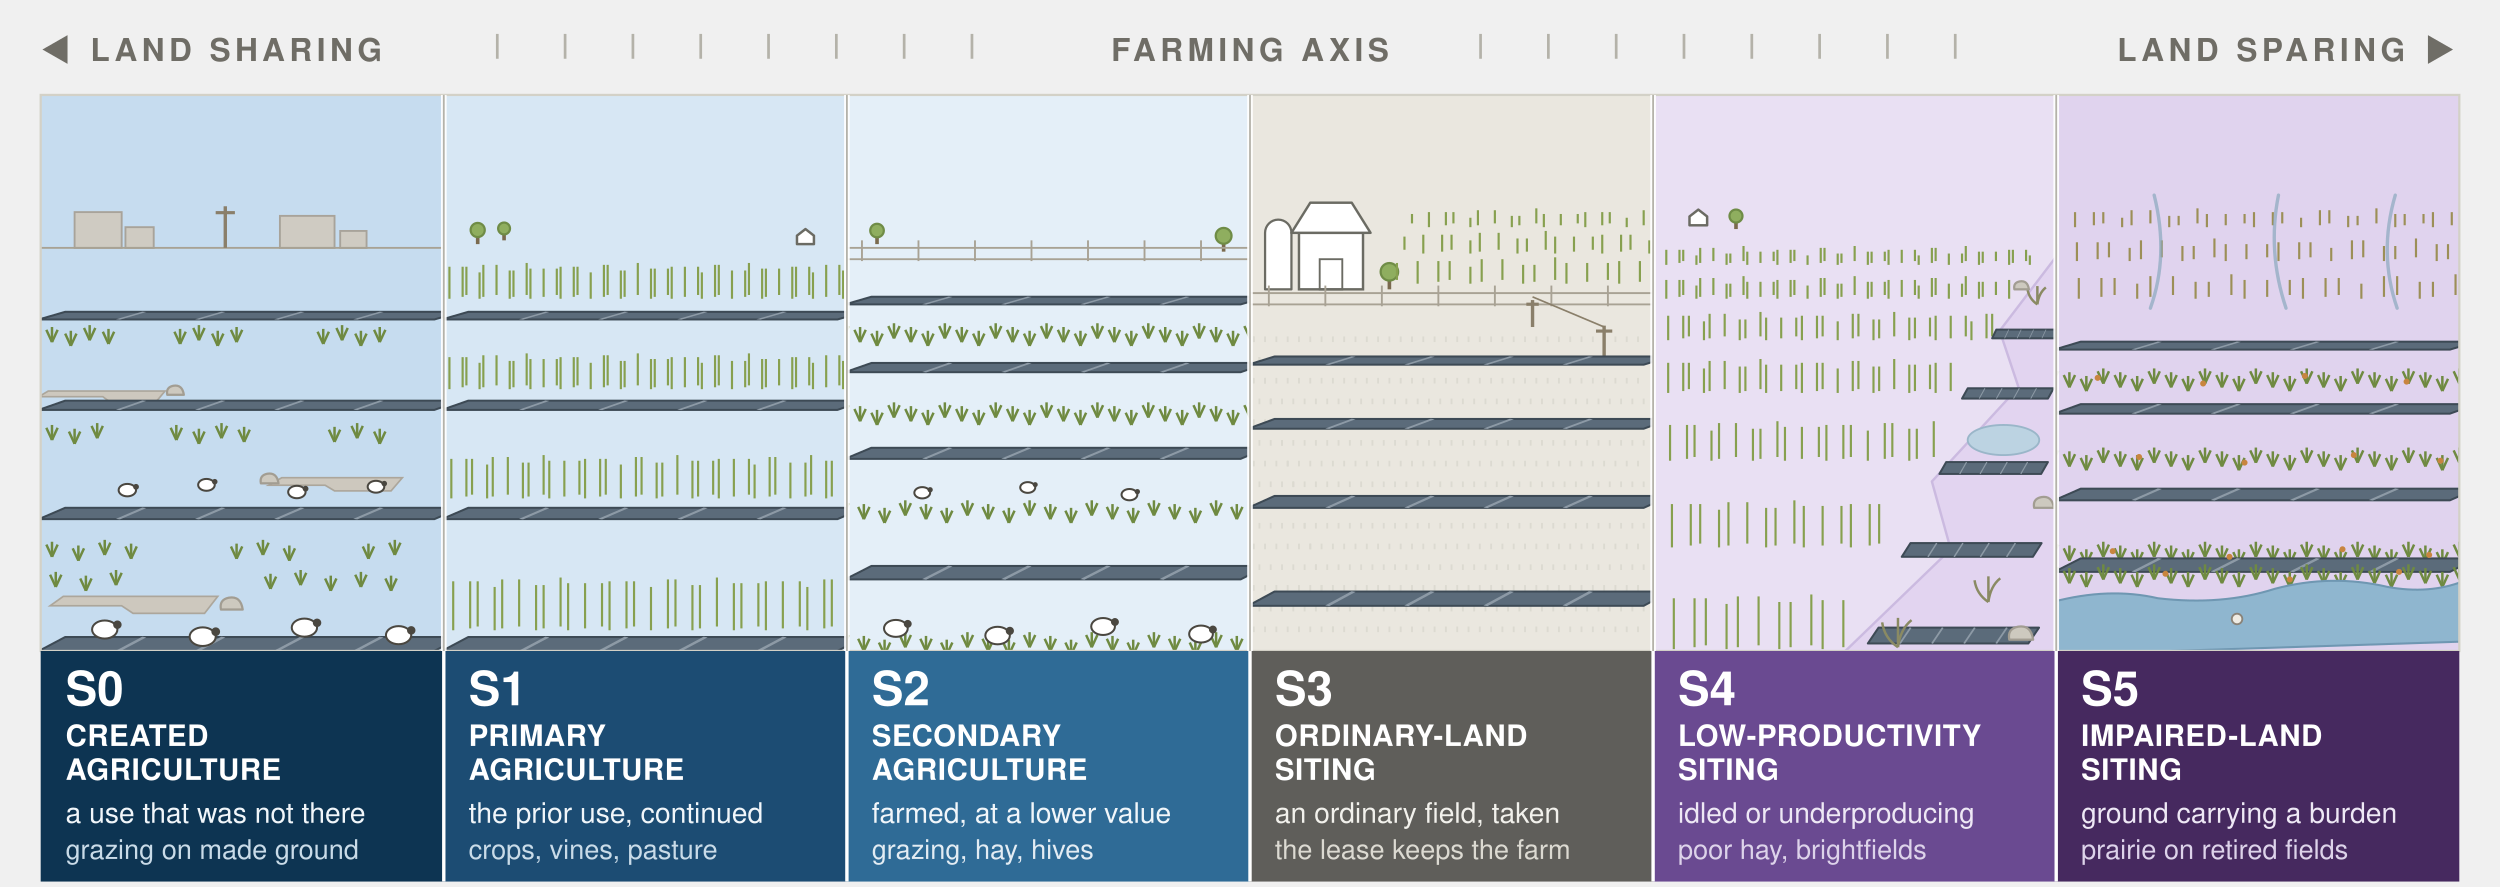
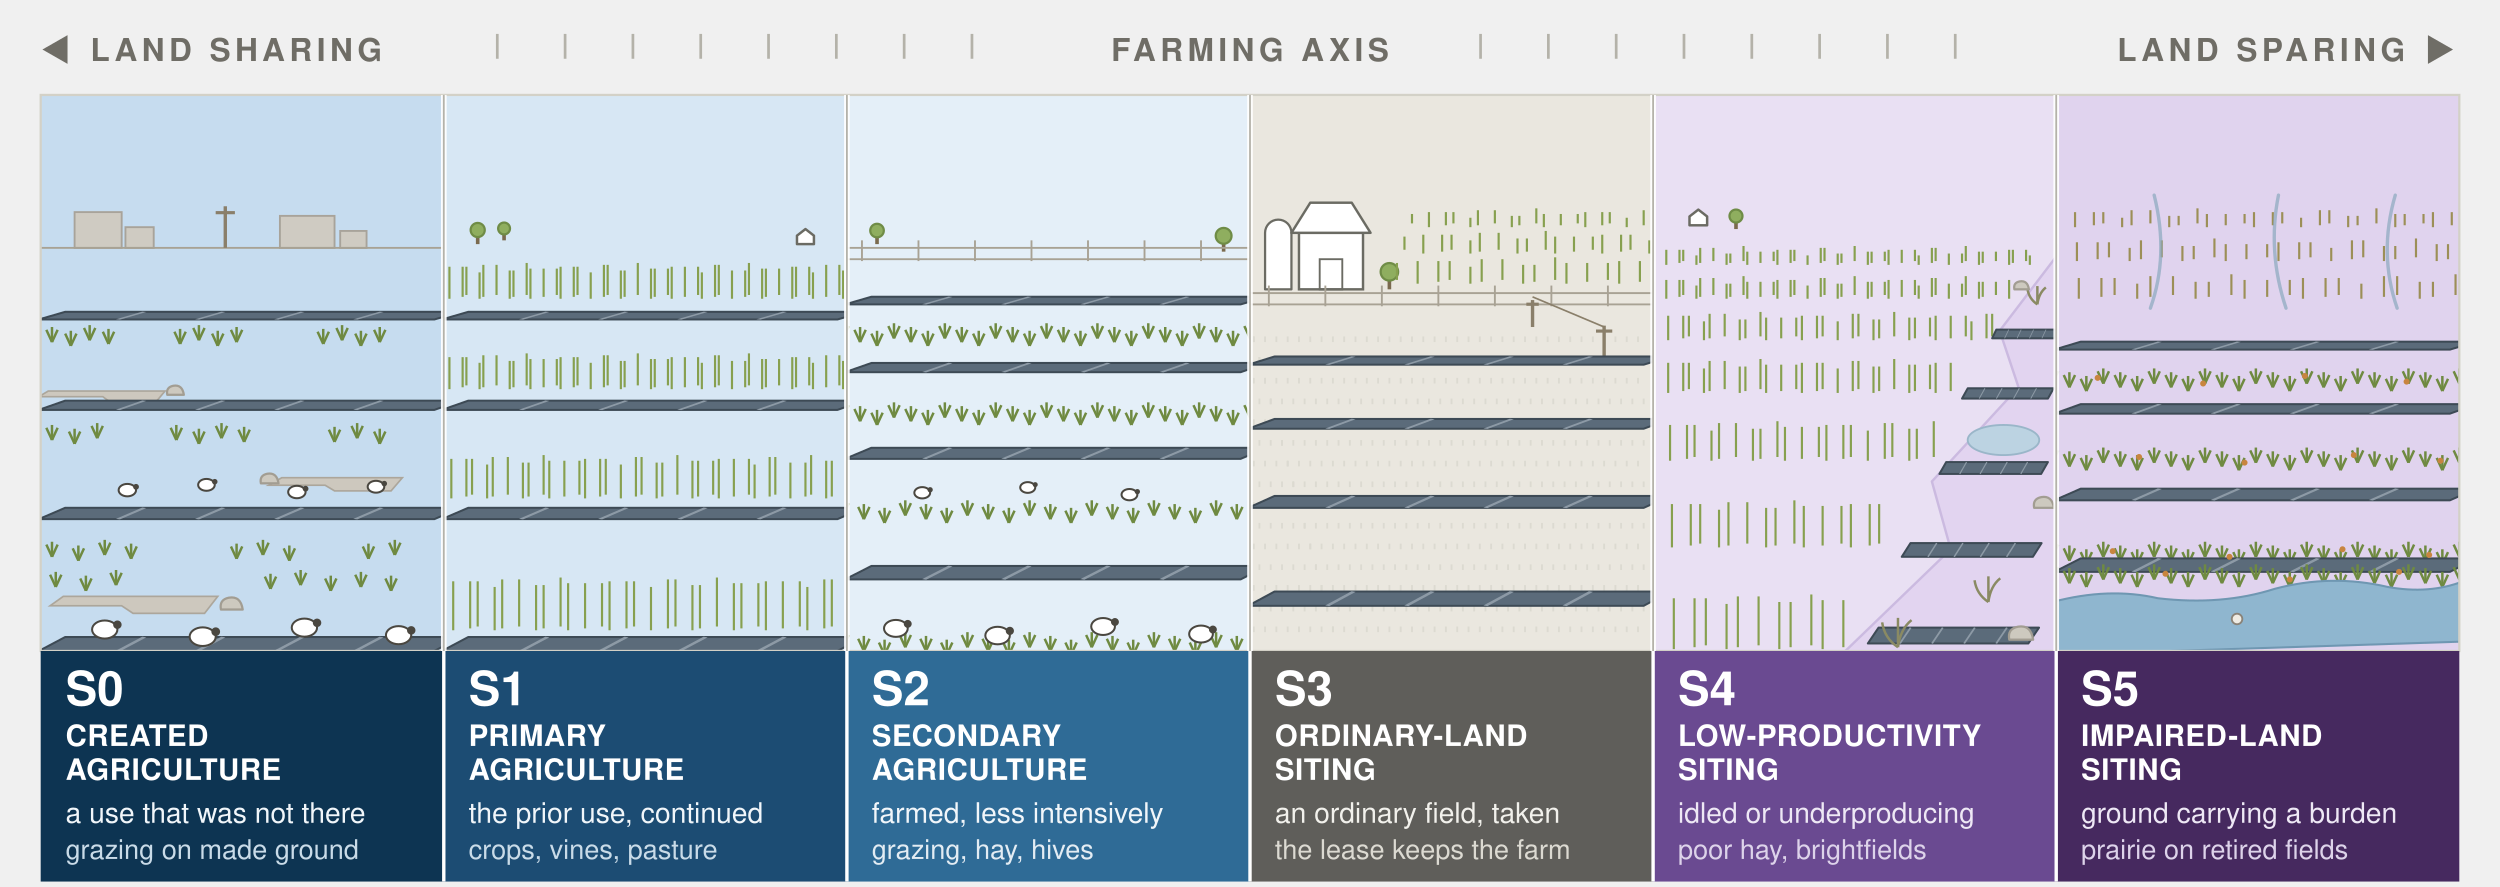
<svg xmlns="http://www.w3.org/2000/svg" width="1106" height="392" viewBox="0 0 1106 392" role="img">
  <style>
text{font-family:ui-sans-serif,system-ui,-apple-system,"Segoe UI",Helvetica,Arial,sans-serif}
.hd{font-size:14px;font-weight:700;letter-spacing:.14em;fill:#6f6d66}
.cd{font-size:21px;font-weight:700;fill:#ffffff}
.nm{font-size:13px;font-weight:700;letter-spacing:.02em;fill:#ffffff}
.ca{font-size:12.5px}
.ac{font-size:12px}
.ca-b{fill:#f1f6fa}.ac-b{fill:#c9dbe8}.ac-b2{fill:#e3ecf3}
.ca-n{fill:#f2f1ec}.ac-n{fill:#dcdad2}
.ca-p{fill:#eee8f5}.ac-p{fill:#ddd3ea}
</style>
  <defs>
    <g id="row">
      <polygon points="0,0 60,0 64,-7 4,-7" fill="#5b6b7a" stroke="#3d4a55" stroke-width="0.9" stroke-linejoin="round" vector-effect="non-scaling-stroke" />
      <g stroke="#8d9aa6" stroke-width="0.7" vector-effect="non-scaling-stroke">
        <path d="M12,0 L16,-7 M24,0 L28,-7 M36,0 L40,-7 M48,0 L52,-7" />
      </g>
    </g>
    <g id="tree">
      <line x1="0" y1="0" x2="0" y2="-10" stroke="#7a6a4e" stroke-width="1.6" vector-effect="non-scaling-stroke" />
      <circle cx="0" cy="-15" r="7.5" fill="#8fae5f" stroke="#6f8c46" stroke-width="1" vector-effect="non-scaling-stroke" />
    </g>
    <g id="house">
      <polygon points="-9,0 -9,-9 0,-16 9,-9 9,0" fill="#ffffff" stroke="#6b6b63" stroke-width="1.1" stroke-linejoin="round" vector-effect="non-scaling-stroke" />
    </g>
    <g id="sheep">
      <ellipse cx="0" cy="-4" rx="4.2" ry="3" fill="#ffffff" stroke="#4a4740" stroke-width="0.9" vector-effect="non-scaling-stroke" />
      <circle cx="4.2" cy="-5.6" r="1.4" fill="#4a4740" />
    </g>
    <g id="tuft">
      <line x1="0" y1="0" x2="-3" y2="-6.5" stroke="#6f8a41" stroke-width="1.1" vector-effect="non-scaling-stroke" />
      <line x1="0" y1="0" x2="0" y2="-8" stroke="#6f8a41" stroke-width="1.1" vector-effect="non-scaling-stroke" />
      <line x1="0" y1="0" x2="3" y2="-6.5" stroke="#6f8a41" stroke-width="1.1" vector-effect="non-scaling-stroke" />
    </g>
    <g id="scrub">
      <path d="M0,0 q-6,-4 -7,-11 M0,0 q1,-8 6,-12 M0,0 v-13" fill="none" stroke="#8a8a63" stroke-width="1.1" vector-effect="non-scaling-stroke" />
    </g>
    <g id="pole">
      <line x1="0" y1="0" x2="0" y2="-26" stroke="#8a7f6a" stroke-width="1.5" vector-effect="non-scaling-stroke" />
      <line x1="-6" y1="-22" x2="6" y2="-22" stroke="#8a7f6a" stroke-width="1.4" vector-effect="non-scaling-stroke" />
    </g>
    <g id="stone">
      <path d="M-6,0 q-1,-5 4,-6 q6,-1 7,6 z" fill="#cdc9bf" stroke="#a29d92" stroke-width="1" stroke-linejoin="round" vector-effect="non-scaling-stroke" />
    </g>
    <clipPath id="p0">
      <rect x="18.00" y="42" width="178.33" height="246" />
    </clipPath>
    <clipPath id="p1">
      <rect x="196.33" y="42" width="178.33" height="246" />
    </clipPath>
    <clipPath id="p2">
      <rect x="374.67" y="42" width="178.33" height="246" />
    </clipPath>
    <clipPath id="p3">
      <rect x="553.00" y="42" width="178.33" height="246" />
    </clipPath>
    <clipPath id="p4">
      <rect x="731.33" y="42" width="178.33" height="246" />
    </clipPath>
    <clipPath id="p5">
      <rect x="909.67" y="42" width="178.33" height="246" />
    </clipPath>
  </defs>
  <text class="hd" x="18" y="27">◀</text>
  <text class="hd" x="40" y="27">LAND SHARING</text>
  <g stroke="#b4b2a9" stroke-width="1.2">
    <path d="M220,15 v11 M250,15 v11 M280,15 v11 M310,15 v11 M340,15 v11 M370,15 v11 M400,15 v11 M430,15 v11" />
  </g>
  <text class="hd" x="553" y="27" text-anchor="middle">FARMING AXIS</text>
  <g stroke="#b4b2a9" stroke-width="1.2">
    <path d="M655,15 v11 M685,15 v11 M715,15 v11 M745,15 v11 M775,15 v11 M805,15 v11 M835,15 v11 M865,15 v11" />
  </g>
  <text class="hd" x="1064" y="27" text-anchor="end">LAND SPARING</text>
  <text class="hd" x="1086" y="27" text-anchor="end">▶</text>
  <g clip-path="url(#p0)">
    <rect x="18.00" y="42" width="178.33" height="246" fill="#c6dcef" />
    <g transform="translate(3.000,48.000) scale(0.833333)">
      <g fill="#cfcbc2" stroke="#a8a39a" stroke-width="1" vector-effect="non-scaling-stroke">
        <rect x="36" y="55" width="25" height="19" />
        <rect x="63" y="63" width="15" height="11" />
        <rect x="145" y="57" width="29" height="17" />
        <rect x="177" y="65" width="14" height="9" />
      </g>
      <g stroke="#a8a294" stroke-width="1">
        <path d="M18,74 h214" />
      </g>
      <use href="#pole" transform="translate(116,74) scale(0.85)" />
      <g fill="#cdc8be" stroke="#aca69b" stroke-width="0.9" vector-effect="non-scaling-stroke">
        <path d="M22,150 h62 l-5,6 h-24 l-4,-3 h-34 z" />
        <path d="M146,196 h64 l-6,7 h-30 l-5,-3 h-30 z" />
        <path d="M30,259 h82 l-7,9 h-38 l-6,-4 h-38 z" />
      </g>
      <use href="#stone" transform="translate(90,152) scale(0.8)" />
      <use href="#stone" transform="translate(140,199) scale(0.85)" />
      <use href="#stone" transform="translate(120,266) scale(1.05)" />
      <use href="#row" transform="translate(17,112) scale(3.5,0.58)" />
      <use href="#tuft" x="24" y="124" />
      <use href="#tuft" x="34" y="126" />
      <use href="#tuft" x="44" y="123" />
      <use href="#tuft" x="54" y="125" />
      <use href="#tuft" x="92" y="125" />
      <use href="#tuft" x="102" y="123" />
      <use href="#tuft" x="112" y="126" />
      <use href="#tuft" x="122" y="124" />
      <use href="#tuft" x="168" y="125" />
      <use href="#tuft" x="178" y="123" />
      <use href="#tuft" x="188" y="126" />
      <use href="#tuft" x="198" y="124" />
      <use href="#row" transform="translate(17,160) scale(3.5,0.7)" />
      <use href="#tuft" x="24" y="176" />
      <use href="#tuft" x="36" y="178" />
      <use href="#tuft" x="48" y="175" />
      <use href="#tuft" x="90" y="176" />
      <use href="#tuft" x="102" y="178" />
      <use href="#tuft" x="114" y="175" />
      <use href="#tuft" x="126" y="177" />
      <use href="#tuft" x="174" y="177" />
      <use href="#tuft" x="186" y="175" />
      <use href="#tuft" x="198" y="178" />
      <use href="#row" transform="translate(17,218) scale(3.5,0.86)" />
      <use href="#tuft" x="24" y="238" />
      <use href="#tuft" x="38" y="240" />
      <use href="#tuft" x="52" y="237" />
      <use href="#tuft" x="66" y="239" />
      <use href="#tuft" x="122" y="239" />
      <use href="#tuft" x="136" y="237" />
      <use href="#tuft" x="150" y="240" />
      <use href="#tuft" x="192" y="239" />
      <use href="#tuft" x="206" y="237" />
      <use href="#tuft" x="26" y="254" />
      <use href="#tuft" x="42" y="256" />
      <use href="#tuft" x="58" y="253" />
      <use href="#tuft" x="140" y="255" />
      <use href="#tuft" x="156" y="253" />
      <use href="#tuft" x="172" y="256" />
      <use href="#tuft" x="188" y="254" />
      <use href="#tuft" x="204" y="256" />
      <use href="#row" transform="translate(17,288) scale(3.5,1.06)" />
      <use href="#sheep" transform="translate(64,207) scale(1.1)" />
      <use href="#sheep" transform="translate(106,204) scale(1.05)" />
      <use href="#sheep" transform="translate(154,208) scale(1.1)" />
      <use href="#sheep" transform="translate(196,205) scale(1.05)" />
      <use href="#sheep" transform="translate(52,283) scale(1.6)" />
      <use href="#sheep" transform="translate(104,287) scale(1.65)" />
      <use href="#sheep" transform="translate(158,282) scale(1.6)" />
      <use href="#sheep" transform="translate(208,286) scale(1.6)" />
    </g>
  </g>
  <g clip-path="url(#p1)">
    <rect x="196.33" y="42" width="178.33" height="246" fill="#d7e7f4" />
    <g transform="translate(181.333,48.000) scale(0.833333)">
      <rect x="18" y="42" width="214" height="246" fill="#d7e7f4" />
      <use href="#tree" transform="translate(36,72) scale(0.5)" />
      <use href="#tree" transform="translate(50,70) scale(0.42)" />
      <use href="#house" transform="translate(210,72) scale(0.5)" />
      <g stroke="#87a04f" stroke-width="1.15">
        <path d="M14,99 v-14 M21,101 v-17 M28,100 v-16 M30,99 v-15 M37,101 v-14 M39,100 v-17 M46,99 v-16 M53,101 v-15 M55,100 v-14 M62,99 v-17 M64,101 v-16 M71,100 v-15 M78,99 v-14 M80,101 v-17 M87,100 v-16 M89,99 v-15 M96,101 v-14 M103,100 v-17 M105,99 v-16 M112,101 v-15 M114,100 v-14 M121,99 v-17 M128,101 v-16 M130,100 v-15 M137,99 v-14 M139,101 v-17 M146,100 v-16 M153,99 v-15 M155,101 v-14 M162,100 v-17 M164,99 v-16 M171,101 v-15 M178,100 v-14 M180,99 v-17 M187,101 v-16 M189,100 v-15 M196,99 v-14 M203,101 v-17 M205,100 v-16 M212,99 v-15 M214,101 v-14 M221,100 v-17 M228,99 v-16 M230,101 v-15" />
      </g>
      <use href="#row" transform="translate(17,112) scale(3.5,0.58)" />
      <g stroke="#87a04f" stroke-width="1.15">
        <path d="M14,147 v-14 M21,149 v-17 M28,148 v-16 M30,147 v-15 M37,149 v-14 M39,148 v-17 M46,147 v-16 M53,149 v-15 M55,148 v-14 M62,147 v-17 M64,149 v-16 M71,148 v-15 M78,147 v-14 M80,149 v-17 M87,148 v-16 M89,147 v-15 M96,149 v-14 M103,148 v-17 M105,147 v-16 M112,149 v-15 M114,148 v-14 M121,147 v-17 M128,149 v-16 M130,148 v-15 M137,147 v-14 M139,149 v-17 M146,148 v-16 M153,147 v-15 M155,149 v-14 M162,148 v-17 M164,147 v-16 M171,149 v-15 M178,148 v-14 M180,147 v-17 M187,149 v-16 M189,148 v-15 M196,147 v-14 M203,149 v-17 M205,148 v-16 M212,147 v-15 M214,149 v-14 M221,148 v-17 M228,147 v-16 M230,149 v-15" />
      </g>
      <use href="#row" transform="translate(17,160) scale(3.5,0.7)" />
      <g stroke="#87a04f" stroke-width="1.15">
        <path d="M14,205 v-18 M22,207 v-21 M30,206 v-20 M33,205 v-19 M41,207 v-18 M44,206 v-21 M52,205 v-20 M60,207 v-19 M63,206 v-18 M71,205 v-21 M74,207 v-20 M82,206 v-19 M90,205 v-18 M93,207 v-21 M101,206 v-20 M104,205 v-19 M112,207 v-18 M120,206 v-21 M123,205 v-20 M131,207 v-19 M134,206 v-18 M142,205 v-21 M150,207 v-20 M153,206 v-19 M161,205 v-18 M164,207 v-21 M172,206 v-20 M180,205 v-19 M183,207 v-18 M191,206 v-21 M194,205 v-20 M202,207 v-19 M210,206 v-18 M213,205 v-21 M221,207 v-20 M224,206 v-19 M232,205 v-18" />
      </g>
      <use href="#row" transform="translate(17,218) scale(3.5,0.86)" />
      <g stroke="#87a04f" stroke-width="1.15">
        <path d="M14,275 v-23 M23,277 v-26 M32,276 v-25 M36,275 v-24 M45,277 v-23 M49,276 v-26 M58,275 v-25 M67,277 v-24 M71,276 v-23 M80,275 v-26 M84,277 v-25 M93,276 v-24 M102,275 v-23 M106,277 v-26 M115,276 v-25 M119,275 v-24 M128,277 v-23 M137,276 v-26 M141,275 v-25 M150,277 v-24 M154,276 v-23 M163,275 v-26 M172,277 v-25 M176,276 v-24 M185,275 v-23 M189,277 v-26 M198,276 v-25 M207,275 v-24 M211,277 v-23 M220,276 v-26 M224,275 v-25 M233,277 v-24" />
      </g>
      <use href="#row" transform="translate(17,288) scale(3.5,1.06)" />
    </g>
  </g>
  <g clip-path="url(#p2)">
    <rect x="374.67" y="42" width="178.33" height="246" fill="#e4eff8" />
    <g transform="translate(181.333,48.000) scale(0.833333)">
      <rect x="232" y="42" width="214" height="246" fill="#e4eff8" />
      <use href="#tree" transform="translate(248,72) scale(0.48)" />
      <use href="#tree" transform="translate(432,76) scale(0.56)" />
      <g stroke="#a8a294" stroke-width="1">
        <path d="M232,80 h214 M232,74 h214" />
        <path d="M240,81 v-11" />
        <path d="M270,81 v-11" />
        <path d="M300,81 v-11" />
        <path d="M330,81 v-11" />
        <path d="M360,81 v-11" />
        <path d="M390,81 v-11" />
        <path d="M420,81 v-11" />
      </g>
      <use href="#row" transform="translate(231,104) scale(3.5,0.58)" />
      <use href="#tuft" x="230" y="122" />
      <use href="#tuft" x="239" y="124" />
      <use href="#tuft" x="248" y="126" />
      <use href="#tuft" x="257" y="122" />
      <use href="#tuft" x="266" y="124" />
      <use href="#tuft" x="275" y="126" />
      <use href="#tuft" x="284" y="122" />
      <use href="#tuft" x="293" y="124" />
      <use href="#tuft" x="302" y="126" />
      <use href="#tuft" x="311" y="122" />
      <use href="#tuft" x="320" y="124" />
      <use href="#tuft" x="329" y="126" />
      <use href="#tuft" x="338" y="122" />
      <use href="#tuft" x="347" y="124" />
      <use href="#tuft" x="356" y="126" />
      <use href="#tuft" x="365" y="122" />
      <use href="#tuft" x="374" y="124" />
      <use href="#tuft" x="383" y="126" />
      <use href="#tuft" x="392" y="122" />
      <use href="#tuft" x="401" y="124" />
      <use href="#tuft" x="410" y="126" />
      <use href="#tuft" x="419" y="122" />
      <use href="#tuft" x="428" y="124" />
      <use href="#tuft" x="437" y="126" />
      <use href="#tuft" x="446" y="122" />
      <use href="#row" transform="translate(231,140) scale(3.5,0.7)" />
      <use href="#tuft" x="230" y="164" />
      <use href="#tuft" x="239" y="166" />
      <use href="#tuft" x="248" y="168" />
      <use href="#tuft" x="257" y="164" />
      <use href="#tuft" x="266" y="166" />
      <use href="#tuft" x="275" y="168" />
      <use href="#tuft" x="284" y="164" />
      <use href="#tuft" x="293" y="166" />
      <use href="#tuft" x="302" y="168" />
      <use href="#tuft" x="311" y="164" />
      <use href="#tuft" x="320" y="166" />
      <use href="#tuft" x="329" y="168" />
      <use href="#tuft" x="338" y="164" />
      <use href="#tuft" x="347" y="166" />
      <use href="#tuft" x="356" y="168" />
      <use href="#tuft" x="365" y="164" />
      <use href="#tuft" x="374" y="166" />
      <use href="#tuft" x="383" y="168" />
      <use href="#tuft" x="392" y="164" />
      <use href="#tuft" x="401" y="166" />
      <use href="#tuft" x="410" y="168" />
      <use href="#tuft" x="419" y="164" />
      <use href="#tuft" x="428" y="166" />
      <use href="#tuft" x="437" y="168" />
      <use href="#tuft" x="446" y="164" />
      <use href="#row" transform="translate(231,186) scale(3.5,0.84)" />
      <use href="#tuft" x="230" y="216" />
      <use href="#tuft" x="241" y="218" />
      <use href="#tuft" x="252" y="220" />
      <use href="#tuft" x="263" y="216" />
      <use href="#tuft" x="274" y="218" />
      <use href="#tuft" x="285" y="220" />
      <use href="#tuft" x="296" y="216" />
      <use href="#tuft" x="307" y="218" />
      <use href="#tuft" x="318" y="220" />
      <use href="#tuft" x="329" y="216" />
      <use href="#tuft" x="340" y="218" />
      <use href="#tuft" x="351" y="220" />
      <use href="#tuft" x="362" y="216" />
      <use href="#tuft" x="373" y="218" />
      <use href="#tuft" x="384" y="220" />
      <use href="#tuft" x="395" y="216" />
      <use href="#tuft" x="406" y="218" />
      <use href="#tuft" x="417" y="220" />
      <use href="#tuft" x="428" y="216" />
      <use href="#tuft" x="439" y="218" />
      <use href="#row" transform="translate(231,250) scale(3.5,1.02)" />
      <use href="#tuft" x="230" y="286" />
      <use href="#tuft" x="241" y="288" />
      <use href="#tuft" x="252" y="290" />
      <use href="#tuft" x="263" y="286" />
      <use href="#tuft" x="274" y="288" />
      <use href="#tuft" x="285" y="290" />
      <use href="#tuft" x="296" y="286" />
      <use href="#tuft" x="307" y="288" />
      <use href="#tuft" x="318" y="290" />
      <use href="#tuft" x="329" y="286" />
      <use href="#tuft" x="340" y="288" />
      <use href="#tuft" x="351" y="290" />
      <use href="#tuft" x="362" y="286" />
      <use href="#tuft" x="373" y="288" />
      <use href="#tuft" x="384" y="290" />
      <use href="#tuft" x="395" y="286" />
      <use href="#tuft" x="406" y="288" />
      <use href="#tuft" x="417" y="290" />
      <use href="#tuft" x="428" y="286" />
      <use href="#tuft" x="439" y="288" />
      <use href="#sheep" transform="translate(272,208) scale(1.0)" />
      <use href="#sheep" transform="translate(328,205) scale(0.95)" />
      <use href="#sheep" transform="translate(382,209) scale(1.0)" />
      <use href="#sheep" transform="translate(258,282) scale(1.5)" />
      <use href="#sheep" transform="translate(312,286) scale(1.55)" />
      <use href="#sheep" transform="translate(368,281) scale(1.5)" />
      <use href="#sheep" transform="translate(420,285) scale(1.5)" />
    </g>
  </g>
  <g clip-path="url(#p3)">
    <rect x="553.00" y="42" width="178.33" height="246" fill="#eae7df" />
    <g transform="translate(181.333,48.000) scale(0.833333)">
      <rect x="446" y="42" width="214" height="246" fill="#eae7df" />
      <path d="M454,96 v-30 a7,7 0 0 1 14,0 v30 z" fill="#ffffff" stroke="#6b6b63" stroke-width="1.2" stroke-linejoin="round" />
      <rect x="472" y="66" width="34" height="30" fill="#ffffff" stroke="#6b6b63" stroke-width="1.3" />
      <polygon points="468,66 478,50 500,50 510,66" fill="#ffffff" stroke="#6b6b63" stroke-width="1.3" stroke-linejoin="round" />
      <rect x="483" y="80" width="12" height="16" fill="none" stroke="#6b6b63" stroke-width="1" />
      <use href="#tree" transform="translate(520,96) scale(0.62)" />
      <g stroke="#87a04f" stroke-width="1.15">
        <path d="M532,61 v-5 M541,63 v-8 M550,62 v-7 M554,61 v-6 M563,63 v-5 M567,62 v-8 M576,61 v-7 M585,63 v-6 M589,62 v-5 M598,61 v-8 M602,63 v-7 M611,62 v-6 M620,61 v-5 M624,63 v-8 M633,62 v-7 M637,61 v-6 M646,63 v-5 M655,62 v-8" />
      </g>
      <g stroke="#87a04f" stroke-width="1.15">
        <path d="M528,75 v-7 M538,77 v-10 M548,76 v-9 M553,75 v-8 M563,77 v-7 M568,76 v-10 M578,75 v-9 M588,77 v-8 M593,76 v-7 M603,75 v-10 M608,77 v-9 M618,76 v-8 M628,75 v-7 M633,77 v-10 M643,76 v-9 M648,75 v-8 M658,77 v-7" />
      </g>
      <g stroke="#87a04f" stroke-width="1.15">
        <path d="M524,91 v-9 M535,93 v-12 M546,92 v-11 M552,91 v-10 M563,93 v-9 M569,92 v-12 M580,91 v-11 M591,93 v-10 M597,92 v-9 M608,91 v-12 M614,93 v-11 M625,92 v-10 M636,91 v-9 M642,93 v-12 M653,92 v-11" />
      </g>
      <g stroke="#a8a294" stroke-width="1">
        <path d="M446,104 h214 M446,98 h214" />
        <path d="M456,105 v-11" />
        <path d="M486,105 v-11" />
        <path d="M516,105 v-11" />
        <path d="M546,105 v-11" />
        <path d="M576,105 v-11" />
        <path d="M606,105 v-11" />
        <path d="M636,105 v-11" />
      </g>
      <g stroke="#dcdad1" stroke-width="1">
        <path d="M448,124 v-3" />
        <path d="M454,124 v-3" />
        <path d="M460,124 v-3" />
        <path d="M466,124 v-3" />
        <path d="M472,124 v-3" />
        <path d="M478,124 v-3" />
        <path d="M484,124 v-3" />
        <path d="M490,124 v-3" />
        <path d="M496,124 v-3" />
        <path d="M502,124 v-3" />
        <path d="M508,124 v-3" />
        <path d="M514,124 v-3" />
        <path d="M520,124 v-3" />
        <path d="M526,124 v-3" />
        <path d="M532,124 v-3" />
        <path d="M538,124 v-3" />
        <path d="M544,124 v-3" />
        <path d="M550,124 v-3" />
        <path d="M556,124 v-3" />
        <path d="M562,124 v-3" />
        <path d="M568,124 v-3" />
        <path d="M574,124 v-3" />
        <path d="M580,124 v-3" />
        <path d="M586,124 v-3" />
        <path d="M592,124 v-3" />
        <path d="M598,124 v-3" />
        <path d="M604,124 v-3" />
        <path d="M610,124 v-3" />
        <path d="M616,124 v-3" />
        <path d="M622,124 v-3" />
        <path d="M628,124 v-3" />
        <path d="M634,124 v-3" />
        <path d="M640,124 v-3" />
        <path d="M646,124 v-3" />
        <path d="M652,124 v-3" />
        <path d="M448,124 v-3" />
        <path d="M451,135 v-3" />
        <path d="M457,135 v-3" />
        <path d="M463,135 v-3" />
        <path d="M469,135 v-3" />
        <path d="M475,135 v-3" />
        <path d="M481,135 v-3" />
        <path d="M487,135 v-3" />
        <path d="M493,135 v-3" />
        <path d="M499,135 v-3" />
        <path d="M505,135 v-3" />
        <path d="M511,135 v-3" />
        <path d="M517,135 v-3" />
        <path d="M523,135 v-3" />
        <path d="M529,135 v-3" />
        <path d="M535,135 v-3" />
        <path d="M541,135 v-3" />
        <path d="M547,135 v-3" />
        <path d="M553,135 v-3" />
        <path d="M559,135 v-3" />
        <path d="M565,135 v-3" />
        <path d="M571,135 v-3" />
        <path d="M577,135 v-3" />
        <path d="M583,135 v-3" />
        <path d="M589,135 v-3" />
        <path d="M595,135 v-3" />
        <path d="M601,135 v-3" />
        <path d="M607,135 v-3" />
        <path d="M613,135 v-3" />
        <path d="M619,135 v-3" />
        <path d="M625,135 v-3" />
        <path d="M631,135 v-3" />
        <path d="M637,135 v-3" />
        <path d="M643,135 v-3" />
        <path d="M649,135 v-3" />
        <path d="M655,135 v-3" />
        <path d="M451,135 v-3" />
        <path d="M454,146 v-3" />
        <path d="M460,146 v-3" />
        <path d="M466,146 v-3" />
        <path d="M472,146 v-3" />
        <path d="M478,146 v-3" />
        <path d="M484,146 v-3" />
        <path d="M490,146 v-3" />
        <path d="M496,146 v-3" />
        <path d="M502,146 v-3" />
        <path d="M508,146 v-3" />
        <path d="M514,146 v-3" />
        <path d="M520,146 v-3" />
        <path d="M526,146 v-3" />
        <path d="M532,146 v-3" />
        <path d="M538,146 v-3" />
        <path d="M544,146 v-3" />
        <path d="M550,146 v-3" />
        <path d="M556,146 v-3" />
        <path d="M562,146 v-3" />
        <path d="M568,146 v-3" />
        <path d="M574,146 v-3" />
        <path d="M580,146 v-3" />
        <path d="M586,146 v-3" />
        <path d="M592,146 v-3" />
        <path d="M598,146 v-3" />
        <path d="M604,146 v-3" />
        <path d="M610,146 v-3" />
        <path d="M616,146 v-3" />
        <path d="M622,146 v-3" />
        <path d="M628,146 v-3" />
        <path d="M634,146 v-3" />
        <path d="M640,146 v-3" />
        <path d="M646,146 v-3" />
        <path d="M652,146 v-3" />
        <path d="M448,146 v-3" />
        <path d="M454,146 v-3" />
        <path d="M457,157 v-3" />
        <path d="M463,157 v-3" />
        <path d="M469,157 v-3" />
        <path d="M475,157 v-3" />
        <path d="M481,157 v-3" />
        <path d="M487,157 v-3" />
        <path d="M493,157 v-3" />
        <path d="M499,157 v-3" />
        <path d="M505,157 v-3" />
        <path d="M511,157 v-3" />
        <path d="M517,157 v-3" />
        <path d="M523,157 v-3" />
        <path d="M529,157 v-3" />
        <path d="M535,157 v-3" />
        <path d="M541,157 v-3" />
        <path d="M547,157 v-3" />
        <path d="M553,157 v-3" />
        <path d="M559,157 v-3" />
        <path d="M565,157 v-3" />
        <path d="M571,157 v-3" />
        <path d="M577,157 v-3" />
        <path d="M583,157 v-3" />
        <path d="M589,157 v-3" />
        <path d="M595,157 v-3" />
        <path d="M601,157 v-3" />
        <path d="M607,157 v-3" />
        <path d="M613,157 v-3" />
        <path d="M619,157 v-3" />
        <path d="M625,157 v-3" />
        <path d="M631,157 v-3" />
        <path d="M637,157 v-3" />
        <path d="M643,157 v-3" />
        <path d="M649,157 v-3" />
        <path d="M655,157 v-3" />
        <path d="M451,157 v-3" />
        <path d="M457,157 v-3" />
        <path d="M460,168 v-3" />
        <path d="M466,168 v-3" />
        <path d="M472,168 v-3" />
        <path d="M478,168 v-3" />
        <path d="M484,168 v-3" />
        <path d="M490,168 v-3" />
        <path d="M496,168 v-3" />
        <path d="M502,168 v-3" />
        <path d="M508,168 v-3" />
        <path d="M514,168 v-3" />
        <path d="M520,168 v-3" />
        <path d="M526,168 v-3" />
        <path d="M532,168 v-3" />
        <path d="M538,168 v-3" />
        <path d="M544,168 v-3" />
        <path d="M550,168 v-3" />
        <path d="M556,168 v-3" />
        <path d="M562,168 v-3" />
        <path d="M568,168 v-3" />
        <path d="M574,168 v-3" />
        <path d="M580,168 v-3" />
        <path d="M586,168 v-3" />
        <path d="M592,168 v-3" />
        <path d="M598,168 v-3" />
        <path d="M604,168 v-3" />
        <path d="M610,168 v-3" />
        <path d="M616,168 v-3" />
        <path d="M622,168 v-3" />
        <path d="M628,168 v-3" />
        <path d="M634,168 v-3" />
        <path d="M640,168 v-3" />
        <path d="M646,168 v-3" />
        <path d="M652,168 v-3" />
        <path d="M448,168 v-3" />
        <path d="M454,168 v-3" />
        <path d="M460,168 v-3" />
        <path d="M463,179 v-3" />
        <path d="M469,179 v-3" />
        <path d="M475,179 v-3" />
        <path d="M481,179 v-3" />
        <path d="M487,179 v-3" />
        <path d="M493,179 v-3" />
        <path d="M499,179 v-3" />
        <path d="M505,179 v-3" />
        <path d="M511,179 v-3" />
        <path d="M517,179 v-3" />
        <path d="M523,179 v-3" />
        <path d="M529,179 v-3" />
        <path d="M535,179 v-3" />
        <path d="M541,179 v-3" />
        <path d="M547,179 v-3" />
        <path d="M553,179 v-3" />
        <path d="M559,179 v-3" />
        <path d="M565,179 v-3" />
        <path d="M571,179 v-3" />
        <path d="M577,179 v-3" />
        <path d="M583,179 v-3" />
        <path d="M589,179 v-3" />
        <path d="M595,179 v-3" />
        <path d="M601,179 v-3" />
        <path d="M607,179 v-3" />
        <path d="M613,179 v-3" />
        <path d="M619,179 v-3" />
        <path d="M625,179 v-3" />
        <path d="M631,179 v-3" />
        <path d="M637,179 v-3" />
        <path d="M643,179 v-3" />
        <path d="M649,179 v-3" />
        <path d="M655,179 v-3" />
        <path d="M451,179 v-3" />
        <path d="M457,179 v-3" />
        <path d="M463,179 v-3" />
        <path d="M466,190 v-3" />
        <path d="M472,190 v-3" />
        <path d="M478,190 v-3" />
        <path d="M484,190 v-3" />
        <path d="M490,190 v-3" />
        <path d="M496,190 v-3" />
        <path d="M502,190 v-3" />
        <path d="M508,190 v-3" />
        <path d="M514,190 v-3" />
        <path d="M520,190 v-3" />
        <path d="M526,190 v-3" />
        <path d="M532,190 v-3" />
        <path d="M538,190 v-3" />
        <path d="M544,190 v-3" />
        <path d="M550,190 v-3" />
        <path d="M556,190 v-3" />
        <path d="M562,190 v-3" />
        <path d="M568,190 v-3" />
        <path d="M574,190 v-3" />
        <path d="M580,190 v-3" />
        <path d="M586,190 v-3" />
        <path d="M592,190 v-3" />
        <path d="M598,190 v-3" />
        <path d="M604,190 v-3" />
        <path d="M610,190 v-3" />
        <path d="M616,190 v-3" />
        <path d="M622,190 v-3" />
        <path d="M628,190 v-3" />
        <path d="M634,190 v-3" />
        <path d="M640,190 v-3" />
        <path d="M646,190 v-3" />
        <path d="M652,190 v-3" />
        <path d="M448,190 v-3" />
        <path d="M454,190 v-3" />
        <path d="M460,190 v-3" />
        <path d="M466,190 v-3" />
        <path d="M469,201 v-3" />
        <path d="M475,201 v-3" />
        <path d="M481,201 v-3" />
        <path d="M487,201 v-3" />
        <path d="M493,201 v-3" />
        <path d="M499,201 v-3" />
        <path d="M505,201 v-3" />
        <path d="M511,201 v-3" />
        <path d="M517,201 v-3" />
        <path d="M523,201 v-3" />
        <path d="M529,201 v-3" />
        <path d="M535,201 v-3" />
        <path d="M541,201 v-3" />
        <path d="M547,201 v-3" />
        <path d="M553,201 v-3" />
        <path d="M559,201 v-3" />
        <path d="M565,201 v-3" />
        <path d="M571,201 v-3" />
        <path d="M577,201 v-3" />
        <path d="M583,201 v-3" />
        <path d="M589,201 v-3" />
        <path d="M595,201 v-3" />
        <path d="M601,201 v-3" />
        <path d="M607,201 v-3" />
        <path d="M613,201 v-3" />
        <path d="M619,201 v-3" />
        <path d="M625,201 v-3" />
        <path d="M631,201 v-3" />
        <path d="M637,201 v-3" />
        <path d="M643,201 v-3" />
        <path d="M649,201 v-3" />
        <path d="M655,201 v-3" />
        <path d="M451,201 v-3" />
        <path d="M457,201 v-3" />
        <path d="M463,201 v-3" />
        <path d="M469,201 v-3" />
        <path d="M472,212 v-3" />
        <path d="M478,212 v-3" />
        <path d="M484,212 v-3" />
        <path d="M490,212 v-3" />
        <path d="M496,212 v-3" />
        <path d="M502,212 v-3" />
        <path d="M508,212 v-3" />
        <path d="M514,212 v-3" />
        <path d="M520,212 v-3" />
        <path d="M526,212 v-3" />
        <path d="M532,212 v-3" />
        <path d="M538,212 v-3" />
        <path d="M544,212 v-3" />
        <path d="M550,212 v-3" />
        <path d="M556,212 v-3" />
        <path d="M562,212 v-3" />
        <path d="M568,212 v-3" />
        <path d="M574,212 v-3" />
        <path d="M580,212 v-3" />
        <path d="M586,212 v-3" />
        <path d="M592,212 v-3" />
        <path d="M598,212 v-3" />
        <path d="M604,212 v-3" />
        <path d="M610,212 v-3" />
        <path d="M616,212 v-3" />
        <path d="M622,212 v-3" />
        <path d="M628,212 v-3" />
        <path d="M634,212 v-3" />
        <path d="M640,212 v-3" />
        <path d="M646,212 v-3" />
        <path d="M652,212 v-3" />
        <path d="M448,212 v-3" />
        <path d="M454,212 v-3" />
        <path d="M460,212 v-3" />
        <path d="M466,212 v-3" />
        <path d="M472,212 v-3" />
        <path d="M475,223 v-3" />
        <path d="M481,223 v-3" />
        <path d="M487,223 v-3" />
        <path d="M493,223 v-3" />
        <path d="M499,223 v-3" />
        <path d="M505,223 v-3" />
        <path d="M511,223 v-3" />
        <path d="M517,223 v-3" />
        <path d="M523,223 v-3" />
        <path d="M529,223 v-3" />
        <path d="M535,223 v-3" />
        <path d="M541,223 v-3" />
        <path d="M547,223 v-3" />
        <path d="M553,223 v-3" />
        <path d="M559,223 v-3" />
        <path d="M565,223 v-3" />
        <path d="M571,223 v-3" />
        <path d="M577,223 v-3" />
        <path d="M583,223 v-3" />
        <path d="M589,223 v-3" />
        <path d="M595,223 v-3" />
        <path d="M601,223 v-3" />
        <path d="M607,223 v-3" />
        <path d="M613,223 v-3" />
        <path d="M619,223 v-3" />
        <path d="M625,223 v-3" />
        <path d="M631,223 v-3" />
        <path d="M637,223 v-3" />
        <path d="M643,223 v-3" />
        <path d="M649,223 v-3" />
        <path d="M655,223 v-3" />
        <path d="M451,223 v-3" />
        <path d="M457,223 v-3" />
        <path d="M463,223 v-3" />
        <path d="M469,223 v-3" />
        <path d="M475,223 v-3" />
        <path d="M478,234 v-3" />
        <path d="M484,234 v-3" />
        <path d="M490,234 v-3" />
        <path d="M496,234 v-3" />
        <path d="M502,234 v-3" />
        <path d="M508,234 v-3" />
        <path d="M514,234 v-3" />
        <path d="M520,234 v-3" />
        <path d="M526,234 v-3" />
        <path d="M532,234 v-3" />
        <path d="M538,234 v-3" />
        <path d="M544,234 v-3" />
        <path d="M550,234 v-3" />
        <path d="M556,234 v-3" />
        <path d="M562,234 v-3" />
        <path d="M568,234 v-3" />
        <path d="M574,234 v-3" />
        <path d="M580,234 v-3" />
        <path d="M586,234 v-3" />
        <path d="M592,234 v-3" />
        <path d="M598,234 v-3" />
        <path d="M604,234 v-3" />
        <path d="M610,234 v-3" />
        <path d="M616,234 v-3" />
        <path d="M622,234 v-3" />
        <path d="M628,234 v-3" />
        <path d="M634,234 v-3" />
        <path d="M640,234 v-3" />
        <path d="M646,234 v-3" />
        <path d="M652,234 v-3" />
        <path d="M448,234 v-3" />
        <path d="M454,234 v-3" />
        <path d="M460,234 v-3" />
        <path d="M466,234 v-3" />
        <path d="M472,234 v-3" />
        <path d="M478,234 v-3" />
        <path d="M481,245 v-3" />
        <path d="M487,245 v-3" />
        <path d="M493,245 v-3" />
        <path d="M499,245 v-3" />
        <path d="M505,245 v-3" />
        <path d="M511,245 v-3" />
        <path d="M517,245 v-3" />
        <path d="M523,245 v-3" />
        <path d="M529,245 v-3" />
        <path d="M535,245 v-3" />
        <path d="M541,245 v-3" />
        <path d="M547,245 v-3" />
        <path d="M553,245 v-3" />
        <path d="M559,245 v-3" />
        <path d="M565,245 v-3" />
        <path d="M571,245 v-3" />
        <path d="M577,245 v-3" />
        <path d="M583,245 v-3" />
        <path d="M589,245 v-3" />
        <path d="M595,245 v-3" />
        <path d="M601,245 v-3" />
        <path d="M607,245 v-3" />
        <path d="M613,245 v-3" />
        <path d="M619,245 v-3" />
        <path d="M625,245 v-3" />
        <path d="M631,245 v-3" />
        <path d="M637,245 v-3" />
        <path d="M643,245 v-3" />
        <path d="M649,245 v-3" />
        <path d="M655,245 v-3" />
        <path d="M451,245 v-3" />
        <path d="M457,245 v-3" />
        <path d="M463,245 v-3" />
        <path d="M469,245 v-3" />
        <path d="M475,245 v-3" />
        <path d="M481,245 v-3" />
        <path d="M484,256 v-3" />
        <path d="M490,256 v-3" />
        <path d="M496,256 v-3" />
        <path d="M502,256 v-3" />
        <path d="M508,256 v-3" />
        <path d="M514,256 v-3" />
        <path d="M520,256 v-3" />
        <path d="M526,256 v-3" />
        <path d="M532,256 v-3" />
        <path d="M538,256 v-3" />
        <path d="M544,256 v-3" />
        <path d="M550,256 v-3" />
        <path d="M556,256 v-3" />
        <path d="M562,256 v-3" />
        <path d="M568,256 v-3" />
        <path d="M574,256 v-3" />
        <path d="M580,256 v-3" />
        <path d="M586,256 v-3" />
        <path d="M592,256 v-3" />
        <path d="M598,256 v-3" />
        <path d="M604,256 v-3" />
        <path d="M610,256 v-3" />
        <path d="M616,256 v-3" />
        <path d="M622,256 v-3" />
        <path d="M628,256 v-3" />
        <path d="M634,256 v-3" />
        <path d="M640,256 v-3" />
        <path d="M646,256 v-3" />
        <path d="M652,256 v-3" />
        <path d="M448,256 v-3" />
        <path d="M454,256 v-3" />
        <path d="M460,256 v-3" />
        <path d="M466,256 v-3" />
        <path d="M472,256 v-3" />
        <path d="M478,256 v-3" />
        <path d="M484,256 v-3" />
        <path d="M487,267 v-3" />
        <path d="M493,267 v-3" />
        <path d="M499,267 v-3" />
        <path d="M505,267 v-3" />
        <path d="M511,267 v-3" />
        <path d="M517,267 v-3" />
        <path d="M523,267 v-3" />
        <path d="M529,267 v-3" />
        <path d="M535,267 v-3" />
        <path d="M541,267 v-3" />
        <path d="M547,267 v-3" />
        <path d="M553,267 v-3" />
        <path d="M559,267 v-3" />
        <path d="M565,267 v-3" />
        <path d="M571,267 v-3" />
        <path d="M577,267 v-3" />
        <path d="M583,267 v-3" />
        <path d="M589,267 v-3" />
        <path d="M595,267 v-3" />
        <path d="M601,267 v-3" />
        <path d="M607,267 v-3" />
        <path d="M613,267 v-3" />
        <path d="M619,267 v-3" />
        <path d="M625,267 v-3" />
        <path d="M631,267 v-3" />
        <path d="M637,267 v-3" />
        <path d="M643,267 v-3" />
        <path d="M649,267 v-3" />
        <path d="M655,267 v-3" />
        <path d="M451,267 v-3" />
        <path d="M457,267 v-3" />
        <path d="M463,267 v-3" />
        <path d="M469,267 v-3" />
        <path d="M475,267 v-3" />
        <path d="M481,267 v-3" />
        <path d="M487,267 v-3" />
        <path d="M490,278 v-3" />
        <path d="M496,278 v-3" />
        <path d="M502,278 v-3" />
        <path d="M508,278 v-3" />
        <path d="M514,278 v-3" />
        <path d="M520,278 v-3" />
        <path d="M526,278 v-3" />
        <path d="M532,278 v-3" />
        <path d="M538,278 v-3" />
        <path d="M544,278 v-3" />
        <path d="M550,278 v-3" />
        <path d="M556,278 v-3" />
        <path d="M562,278 v-3" />
        <path d="M568,278 v-3" />
        <path d="M574,278 v-3" />
        <path d="M580,278 v-3" />
        <path d="M586,278 v-3" />
        <path d="M592,278 v-3" />
        <path d="M598,278 v-3" />
        <path d="M604,278 v-3" />
        <path d="M610,278 v-3" />
        <path d="M616,278 v-3" />
        <path d="M622,278 v-3" />
        <path d="M628,278 v-3" />
        <path d="M634,278 v-3" />
        <path d="M640,278 v-3" />
        <path d="M646,278 v-3" />
        <path d="M652,278 v-3" />
        <path d="M448,278 v-3" />
        <path d="M454,278 v-3" />
        <path d="M460,278 v-3" />
        <path d="M466,278 v-3" />
        <path d="M472,278 v-3" />
        <path d="M478,278 v-3" />
        <path d="M484,278 v-3" />
        <path d="M490,278 v-3" />
      </g>
      <use href="#pole" transform="translate(634,134) scale(0.72)" />
      <use href="#pole" transform="translate(596,116) scale(0.55)" />
      <path d="M596,100 L634,116" stroke="#8a7f6a" stroke-width="0.9" fill="none" />
      <use href="#row" transform="translate(445,136) scale(3.5,0.62)" />
      <use href="#row" transform="translate(445,170) scale(3.5,0.74)" />
      <use href="#row" transform="translate(445,212) scale(3.5,0.9)" />
      <use href="#row" transform="translate(445,264) scale(3.5,1.08)" />
    </g>
  </g>
  <g clip-path="url(#p4)">
    <rect x="731.33" y="42" width="178.33" height="246" fill="#e9e0f3" />
    <g transform="translate(181.333,48.000) scale(0.833333)">
      <rect x="660" y="42" width="214" height="246" fill="#e9e0f3" />
      <use href="#house" transform="translate(684,62) scale(0.52)" />
      <use href="#tree" transform="translate(704,64) scale(0.46)" />
      <g stroke="#87a04f" stroke-width="1.15">
        <path d="M660,81 v-5 M667,83 v-8 M674,82 v-7 M676,81 v-6 M683,83 v-5 M685,82 v-8 M692,81 v-7 M699,83 v-6 M701,82 v-5 M708,81 v-8 M710,83 v-7 M717,82 v-6 M724,81 v-5 M726,83 v-8 M733,82 v-7 M735,81 v-6 M742,83 v-5 M749,82 v-8 M751,81 v-7 M758,83 v-6 M760,82 v-5 M767,81 v-8 M774,83 v-7 M776,82 v-6 M783,81 v-5 M785,83 v-8 M792,82 v-7 M799,81 v-6 M801,83 v-5 M808,82 v-8 M810,81 v-7 M817,83 v-6 M824,82 v-5 M826,81 v-8 M833,83 v-7 M835,82 v-6 M842,81 v-5 M849,83 v-8 M851,82 v-7 M858,81 v-6 M860,83 v-5" />
      </g>
      <g stroke="#87a04f" stroke-width="1.15">
        <path d="M660,99 v-7 M667,101 v-10 M674,100 v-9 M676,99 v-8 M683,101 v-7 M685,100 v-10 M692,99 v-9 M699,101 v-8 M701,100 v-7 M708,99 v-10 M710,101 v-9 M717,100 v-8 M724,99 v-7 M726,101 v-10 M733,100 v-9 M735,99 v-8 M742,101 v-7 M749,100 v-10 M751,99 v-9 M758,101 v-8 M760,100 v-7 M767,99 v-10 M774,101 v-9 M776,100 v-8 M783,99 v-7 M785,101 v-10 M792,100 v-9 M799,99 v-8 M801,101 v-7 M808,100 v-10 M810,99 v-9 M817,101 v-8 M824,100 v-7 M826,99 v-10 M833,101 v-9 M835,100 v-8 M842,99 v-7 M849,101 v-10" />
      </g>
      <g stroke="#87a04f" stroke-width="1.15">
        <path d="M660,121 v-10 M668,123 v-13 M676,122 v-12 M679,121 v-11 M687,123 v-10 M690,122 v-13 M698,121 v-12 M706,123 v-11 M709,122 v-10 M717,121 v-13 M720,123 v-12 M728,122 v-11 M736,121 v-10 M739,123 v-13 M747,122 v-12 M750,121 v-11 M758,123 v-10 M766,122 v-13 M769,121 v-12 M777,123 v-11 M780,122 v-10 M788,121 v-13 M796,123 v-12 M799,122 v-11 M807,121 v-10 M810,123 v-13 M818,122 v-12 M826,121 v-11 M829,123 v-10 M837,122 v-13 M840,121 v-12" />
      </g>
      <g stroke="#87a04f" stroke-width="1.15">
        <path d="M660,149 v-13 M668,151 v-16 M676,150 v-15 M679,149 v-14 M687,151 v-13 M690,150 v-16 M698,149 v-15 M706,151 v-14 M709,150 v-13 M717,149 v-16 M720,151 v-15 M728,150 v-14 M736,149 v-13 M739,151 v-16 M747,150 v-15 M750,149 v-14 M758,151 v-13 M766,150 v-16 M769,149 v-15 M777,151 v-14 M780,150 v-13 M788,149 v-16 M796,151 v-15 M799,150 v-14 M807,149 v-13 M810,151 v-16 M818,150 v-15" />
      </g>
      <g stroke="#87a04f" stroke-width="1.15">
        <path d="M660,185 v-16 M669,187 v-19 M678,186 v-18 M682,185 v-17 M691,187 v-16 M695,186 v-19 M704,185 v-18 M713,187 v-17 M717,186 v-16 M726,185 v-19 M730,187 v-18 M739,186 v-17 M748,185 v-16 M752,187 v-19 M761,186 v-18 M765,185 v-17 M774,187 v-16 M783,186 v-19 M787,185 v-18 M796,187 v-17 M800,186 v-16 M809,185 v-19" />
      </g>
      <g stroke="#87a04f" stroke-width="1.15">
        <path d="M660,231 v-20 M670,233 v-23 M680,232 v-22 M685,231 v-21 M695,233 v-20 M700,232 v-23 M710,231 v-22 M720,233 v-21 M725,232 v-20 M735,231 v-23 M740,233 v-22 M750,232 v-21 M760,231 v-20 M765,233 v-23 M775,232 v-22 M780,231 v-21" />
      </g>
      <g stroke="#87a04f" stroke-width="1.15">
        <path d="M660,285 v-24 M671,287 v-27 M682,286 v-26 M688,285 v-25 M699,287 v-24 M705,286 v-27 M716,285 v-26 M727,287 v-25 M733,286 v-24 M744,285 v-27 M750,287 v-26 M761,286 v-25" />
      </g>
      <path d="M876,76 L844,118 L854,148 L808,198 L818,234 L760,290 L876,290 z" fill="#e2d4f0" stroke="#cbbae0" stroke-width="1.3" stroke-linejoin="round" />
      <use href="#row" transform="translate(840,122) scale(0.55,0.66)" />
      <use href="#row" transform="translate(824,154) scale(0.76,0.78)" />
      <use href="#row" transform="translate(812,194) scale(0.90,0.90)" />
      <use href="#row" transform="translate(792,238) scale(1.16,1.04)" />
      <use href="#row" transform="translate(774,284) scale(1.42,1.20)" />
      <ellipse cx="846" cy="176" rx="19" ry="8" fill="#bcd3e2" stroke="#9ab6c9" stroke-width="1" />
      <use href="#scrub" transform="translate(864,104) scale(0.75)" />
      <use href="#scrub" transform="translate(838,262) scale(1.05)" />
      <use href="#scrub" transform="translate(790,286) scale(1.2)" />
      <use href="#stone" transform="translate(856,96) scale(0.7)" />
      <use href="#stone" transform="translate(868,212) scale(0.95)" />
      <use href="#stone" transform="translate(856,282) scale(1.15)" />
    </g>
  </g>
  <g clip-path="url(#p5)">
    <rect x="909.67" y="42" width="178.33" height="246" fill="#e0d3ee" />
    <g transform="translate(181.333,48.000) scale(0.833333)">
      <rect x="874" y="42" width="214" height="246" fill="#e0d3ee" />
      <g stroke="#9c8f57" stroke-width="1.15">
        <path d="M874,61 v-5 M884,63 v-8 M894,62 v-7 M899,61 v-6 M909,63 v-5 M914,62 v-8 M924,61 v-7 M934,63 v-6 M939,62 v-5 M949,61 v-8 M954,63 v-7 M964,62 v-6 M974,61 v-5 M979,63 v-8 M989,62 v-7 M994,61 v-6 M1004,63 v-5 M1014,62 v-8 M1019,61 v-7 M1029,63 v-6 M1034,62 v-5 M1044,61 v-8 M1054,63 v-7 M1059,62 v-6 M1069,61 v-5 M1074,63 v-8 M1084,62 v-7" />
      </g>
      <g stroke="#9c8f57" stroke-width="1.15">
        <path d="M874,79 v-7 M885,81 v-10 M896,80 v-9 M902,79 v-8 M913,81 v-7 M919,80 v-10 M930,79 v-9 M941,81 v-8 M947,80 v-7 M958,79 v-10 M964,81 v-9 M975,80 v-8 M986,79 v-7 M992,81 v-10 M1003,80 v-9 M1009,79 v-8 M1020,81 v-7 M1031,80 v-10 M1037,79 v-9 M1048,81 v-8 M1054,80 v-7 M1065,79 v-10 M1076,81 v-9 M1082,80 v-8" />
      </g>
      <g stroke="#9c8f57" stroke-width="1.15">
        <path d="M874,99 v-8 M886,101 v-11 M898,100 v-10 M905,99 v-9 M917,101 v-8 M924,100 v-11 M936,99 v-10 M948,101 v-9 M955,100 v-8 M967,99 v-11 M974,101 v-10 M986,100 v-9 M998,99 v-8 M1005,101 v-11 M1017,100 v-10 M1024,99 v-9 M1036,101 v-8 M1048,100 v-11 M1055,99 v-10 M1067,101 v-9 M1074,100 v-8 M1086,99 v-11" />
      </g>
      <g fill="none" stroke="#8aa8bd" stroke-width="1.8" stroke-linecap="round" opacity="0.7">
        <path d="M926,46 q8,32 -2,60" />
        <path d="M992,46 q-6,30 4,60" />
        <path d="M1054,46 q-9,31 1,60" />
      </g>
      <use href="#row" transform="translate(873,128) scale(3.5,0.6)" />
      <use href="#tuft" x="872" y="146" />
      <use href="#tuft" x="881" y="148" />
      <use href="#tuft" x="890" y="150" />
      <use href="#tuft" x="899" y="146" />
      <use href="#tuft" x="908" y="148" />
      <use href="#tuft" x="917" y="150" />
      <use href="#tuft" x="926" y="146" />
      <use href="#tuft" x="935" y="148" />
      <use href="#tuft" x="944" y="150" />
      <use href="#tuft" x="953" y="146" />
      <use href="#tuft" x="962" y="148" />
      <use href="#tuft" x="971" y="150" />
      <use href="#tuft" x="980" y="146" />
      <use href="#tuft" x="989" y="148" />
      <use href="#tuft" x="998" y="150" />
      <use href="#tuft" x="1007" y="146" />
      <use href="#tuft" x="1016" y="148" />
      <use href="#tuft" x="1025" y="150" />
      <use href="#tuft" x="1034" y="146" />
      <use href="#tuft" x="1043" y="148" />
      <use href="#tuft" x="1052" y="150" />
      <use href="#tuft" x="1061" y="146" />
      <use href="#tuft" x="1070" y="148" />
      <use href="#tuft" x="1079" y="150" />
      <use href="#tuft" x="1088" y="146" />
      <use href="#row" transform="translate(873,162) scale(3.5,0.72)" />
      <use href="#tuft" x="872" y="188" />
      <use href="#tuft" x="881" y="190" />
      <use href="#tuft" x="890" y="192" />
      <use href="#tuft" x="899" y="188" />
      <use href="#tuft" x="908" y="190" />
      <use href="#tuft" x="917" y="192" />
      <use href="#tuft" x="926" y="188" />
      <use href="#tuft" x="935" y="190" />
      <use href="#tuft" x="944" y="192" />
      <use href="#tuft" x="953" y="188" />
      <use href="#tuft" x="962" y="190" />
      <use href="#tuft" x="971" y="192" />
      <use href="#tuft" x="980" y="188" />
      <use href="#tuft" x="989" y="190" />
      <use href="#tuft" x="998" y="192" />
      <use href="#tuft" x="1007" y="188" />
      <use href="#tuft" x="1016" y="190" />
      <use href="#tuft" x="1025" y="192" />
      <use href="#tuft" x="1034" y="188" />
      <use href="#tuft" x="1043" y="190" />
      <use href="#tuft" x="1052" y="192" />
      <use href="#tuft" x="1061" y="188" />
      <use href="#tuft" x="1070" y="190" />
      <use href="#tuft" x="1079" y="192" />
      <use href="#tuft" x="1088" y="188" />
      <use href="#row" transform="translate(873,208) scale(3.5,0.88)" />
      <use href="#tuft" x="872" y="238" />
      <use href="#tuft" x="881" y="240" />
      <use href="#tuft" x="890" y="242" />
      <use href="#tuft" x="899" y="238" />
      <use href="#tuft" x="908" y="240" />
      <use href="#tuft" x="917" y="242" />
      <use href="#tuft" x="926" y="238" />
      <use href="#tuft" x="935" y="240" />
      <use href="#tuft" x="944" y="242" />
      <use href="#tuft" x="953" y="238" />
      <use href="#tuft" x="962" y="240" />
      <use href="#tuft" x="971" y="242" />
      <use href="#tuft" x="980" y="238" />
      <use href="#tuft" x="989" y="240" />
      <use href="#tuft" x="998" y="242" />
      <use href="#tuft" x="1007" y="238" />
      <use href="#tuft" x="1016" y="240" />
      <use href="#tuft" x="1025" y="242" />
      <use href="#tuft" x="1034" y="238" />
      <use href="#tuft" x="1043" y="240" />
      <use href="#tuft" x="1052" y="242" />
      <use href="#tuft" x="1061" y="238" />
      <use href="#tuft" x="1070" y="240" />
      <use href="#tuft" x="1079" y="242" />
      <use href="#tuft" x="1088" y="238" />
      <use href="#row" transform="translate(873,246) scale(3.5,1.02)" />
      <use href="#tuft" x="872" y="250" />
      <use href="#tuft" x="881" y="252" />
      <use href="#tuft" x="890" y="254" />
      <use href="#tuft" x="899" y="250" />
      <use href="#tuft" x="908" y="252" />
      <use href="#tuft" x="917" y="254" />
      <use href="#tuft" x="926" y="250" />
      <use href="#tuft" x="935" y="252" />
      <use href="#tuft" x="944" y="254" />
      <use href="#tuft" x="953" y="250" />
      <use href="#tuft" x="962" y="252" />
      <use href="#tuft" x="971" y="254" />
      <use href="#tuft" x="980" y="250" />
      <use href="#tuft" x="989" y="252" />
      <use href="#tuft" x="998" y="254" />
      <use href="#tuft" x="1007" y="250" />
      <use href="#tuft" x="1016" y="252" />
      <use href="#tuft" x="1025" y="254" />
      <use href="#tuft" x="1034" y="250" />
      <use href="#tuft" x="1043" y="252" />
      <use href="#tuft" x="1052" y="254" />
      <use href="#tuft" x="1061" y="250" />
      <use href="#tuft" x="1070" y="252" />
      <use href="#tuft" x="1079" y="254" />
      <use href="#tuft" x="1088" y="250" />
      <g fill="#c8853f">
        <circle cx="896" cy="143" r="1.6" />
        <circle cx="952" cy="146" r="1.6" />
        <circle cx="1006" cy="142" r="1.6" />
        <circle cx="1060" cy="145" r="1.6" />
        <circle cx="918" cy="185" r="1.6" />
        <circle cx="974" cy="188" r="1.6" />
        <circle cx="1032" cy="184" r="1.6" />
        <circle cx="1078" cy="187" r="1.6" />
        <circle cx="904" cy="235" r="1.6" />
        <circle cx="966" cy="238" r="1.6" />
        <circle cx="1026" cy="234" r="1.6" />
        <circle cx="1072" cy="237" r="1.6" />
        <circle cx="932" cy="247" r="1.6" />
        <circle cx="998" cy="250" r="1.6" />
        <circle cx="1056" cy="246" r="1.6" />
      </g>
      <path d="M872,290 L872,262 q30,-8 56,-2 q34,4 62,-5 q30,-8 60,-1 q22,4 40,-3 v32 z" fill="#8fb6cf" stroke="#6f97b2" stroke-width="1.1" stroke-linejoin="round" />
      <circle cx="970" cy="271" r="2.8" fill="#efece4" stroke="#8a8378" stroke-width="1" />
    </g>
  </g>
  <rect x="18" y="42" width="1070" height="246" fill="none" stroke="#d3d1c7" stroke-width="1" />
  <g stroke="#ffffff" stroke-width="2.5" opacity="0.92">
    <path d="M196.33,42 v246 M374.67,42 v246 M553.00,42 v246 M731.33,42 v246 M909.67,42 v246" />
  </g>
  <g stroke="#b4b2a9" stroke-width="0.8">
    <path d="M196.33,42 v246 M374.67,42 v246 M553.00,42 v246 M731.33,42 v246 M909.67,42 v246" />
  </g>
  <rect x="18.00" y="288" width="178.33" height="102" fill="#0d3452" />
  <rect x="196.33" y="288" width="178.33" height="102" fill="#1c4c73" />
  <rect x="374.67" y="288" width="178.33" height="102" fill="#2f6b96" />
  <rect x="553.00" y="288" width="178.33" height="102" fill="#5f5e5a" />
  <rect x="731.33" y="288" width="178.33" height="102" fill="#6a4a91" />
  <rect x="909.67" y="288" width="178.33" height="102" fill="#46295f" />
  <g stroke="#ffffff" stroke-width="1.5">
    <path d="M196.33,288 v102 M374.67,288 v102 M553.00,288 v102 M731.33,288 v102 M909.67,288 v102" />
  </g>
  <text class="cd" x="29.00" y="312">S0</text>
  <text class="nm" x="29.00" y="330">CREATED</text>
  <text class="nm" x="29.00" y="345">AGRICULTURE</text>
  <text class="ca ca-b" x="29.00" y="364">a use that was not there</text>
  <text class="ac ac-b" x="29.00" y="380">grazing on made ground</text>
  <text class="cd" x="207.33" y="312">S1</text>
  <text class="nm" x="207.33" y="330">PRIMARY</text>
  <text class="nm" x="207.33" y="345">AGRICULTURE</text>
  <text class="ca ca-b" x="207.33" y="364">the prior use, continued</text>
  <text class="ac ac-b" x="207.33" y="380">crops, vines, pasture</text>
  <text class="cd" x="385.67" y="312">S2</text>
  <text class="nm" x="385.67" y="330">SECONDARY</text>
  <text class="nm" x="385.67" y="345">AGRICULTURE</text>
-   <text class="ca ca-b" x="385.67" y="364">farmed, at a lower value</text>
+   <text class="ca ca-b" x="385.67" y="364">farmed, less intensively</text>
  <text class="ac ac-b2" x="385.67" y="380">grazing, hay, hives</text>
  <text class="cd" x="564.00" y="312">S3</text>
  <text class="nm" x="564.00" y="330">ORDINARY-LAND</text>
  <text class="nm" x="564.00" y="345">SITING</text>
  <text class="ca ca-n" x="564.00" y="364">an ordinary field, taken</text>
  <text class="ac ac-n" x="564.00" y="380">the lease keeps the farm</text>
  <text class="cd" x="742.33" y="312">S4</text>
  <text class="nm" x="742.33" y="330">LOW-PRODUCTIVITY</text>
  <text class="nm" x="742.33" y="345">SITING</text>
  <text class="ca ca-p" x="742.33" y="364">idled or underproducing</text>
  <text class="ac ac-p" x="742.33" y="380">poor hay, brightfields</text>
  <text class="cd" x="920.67" y="312">S5</text>
  <text class="nm" x="920.67" y="330">IMPAIRED-LAND</text>
  <text class="nm" x="920.67" y="345">SITING</text>
  <text class="ca ca-p" x="920.67" y="364">ground carrying a burden</text>
  <text class="ac ac-p" x="920.67" y="380">prairie on retired fields</text>
</svg>
